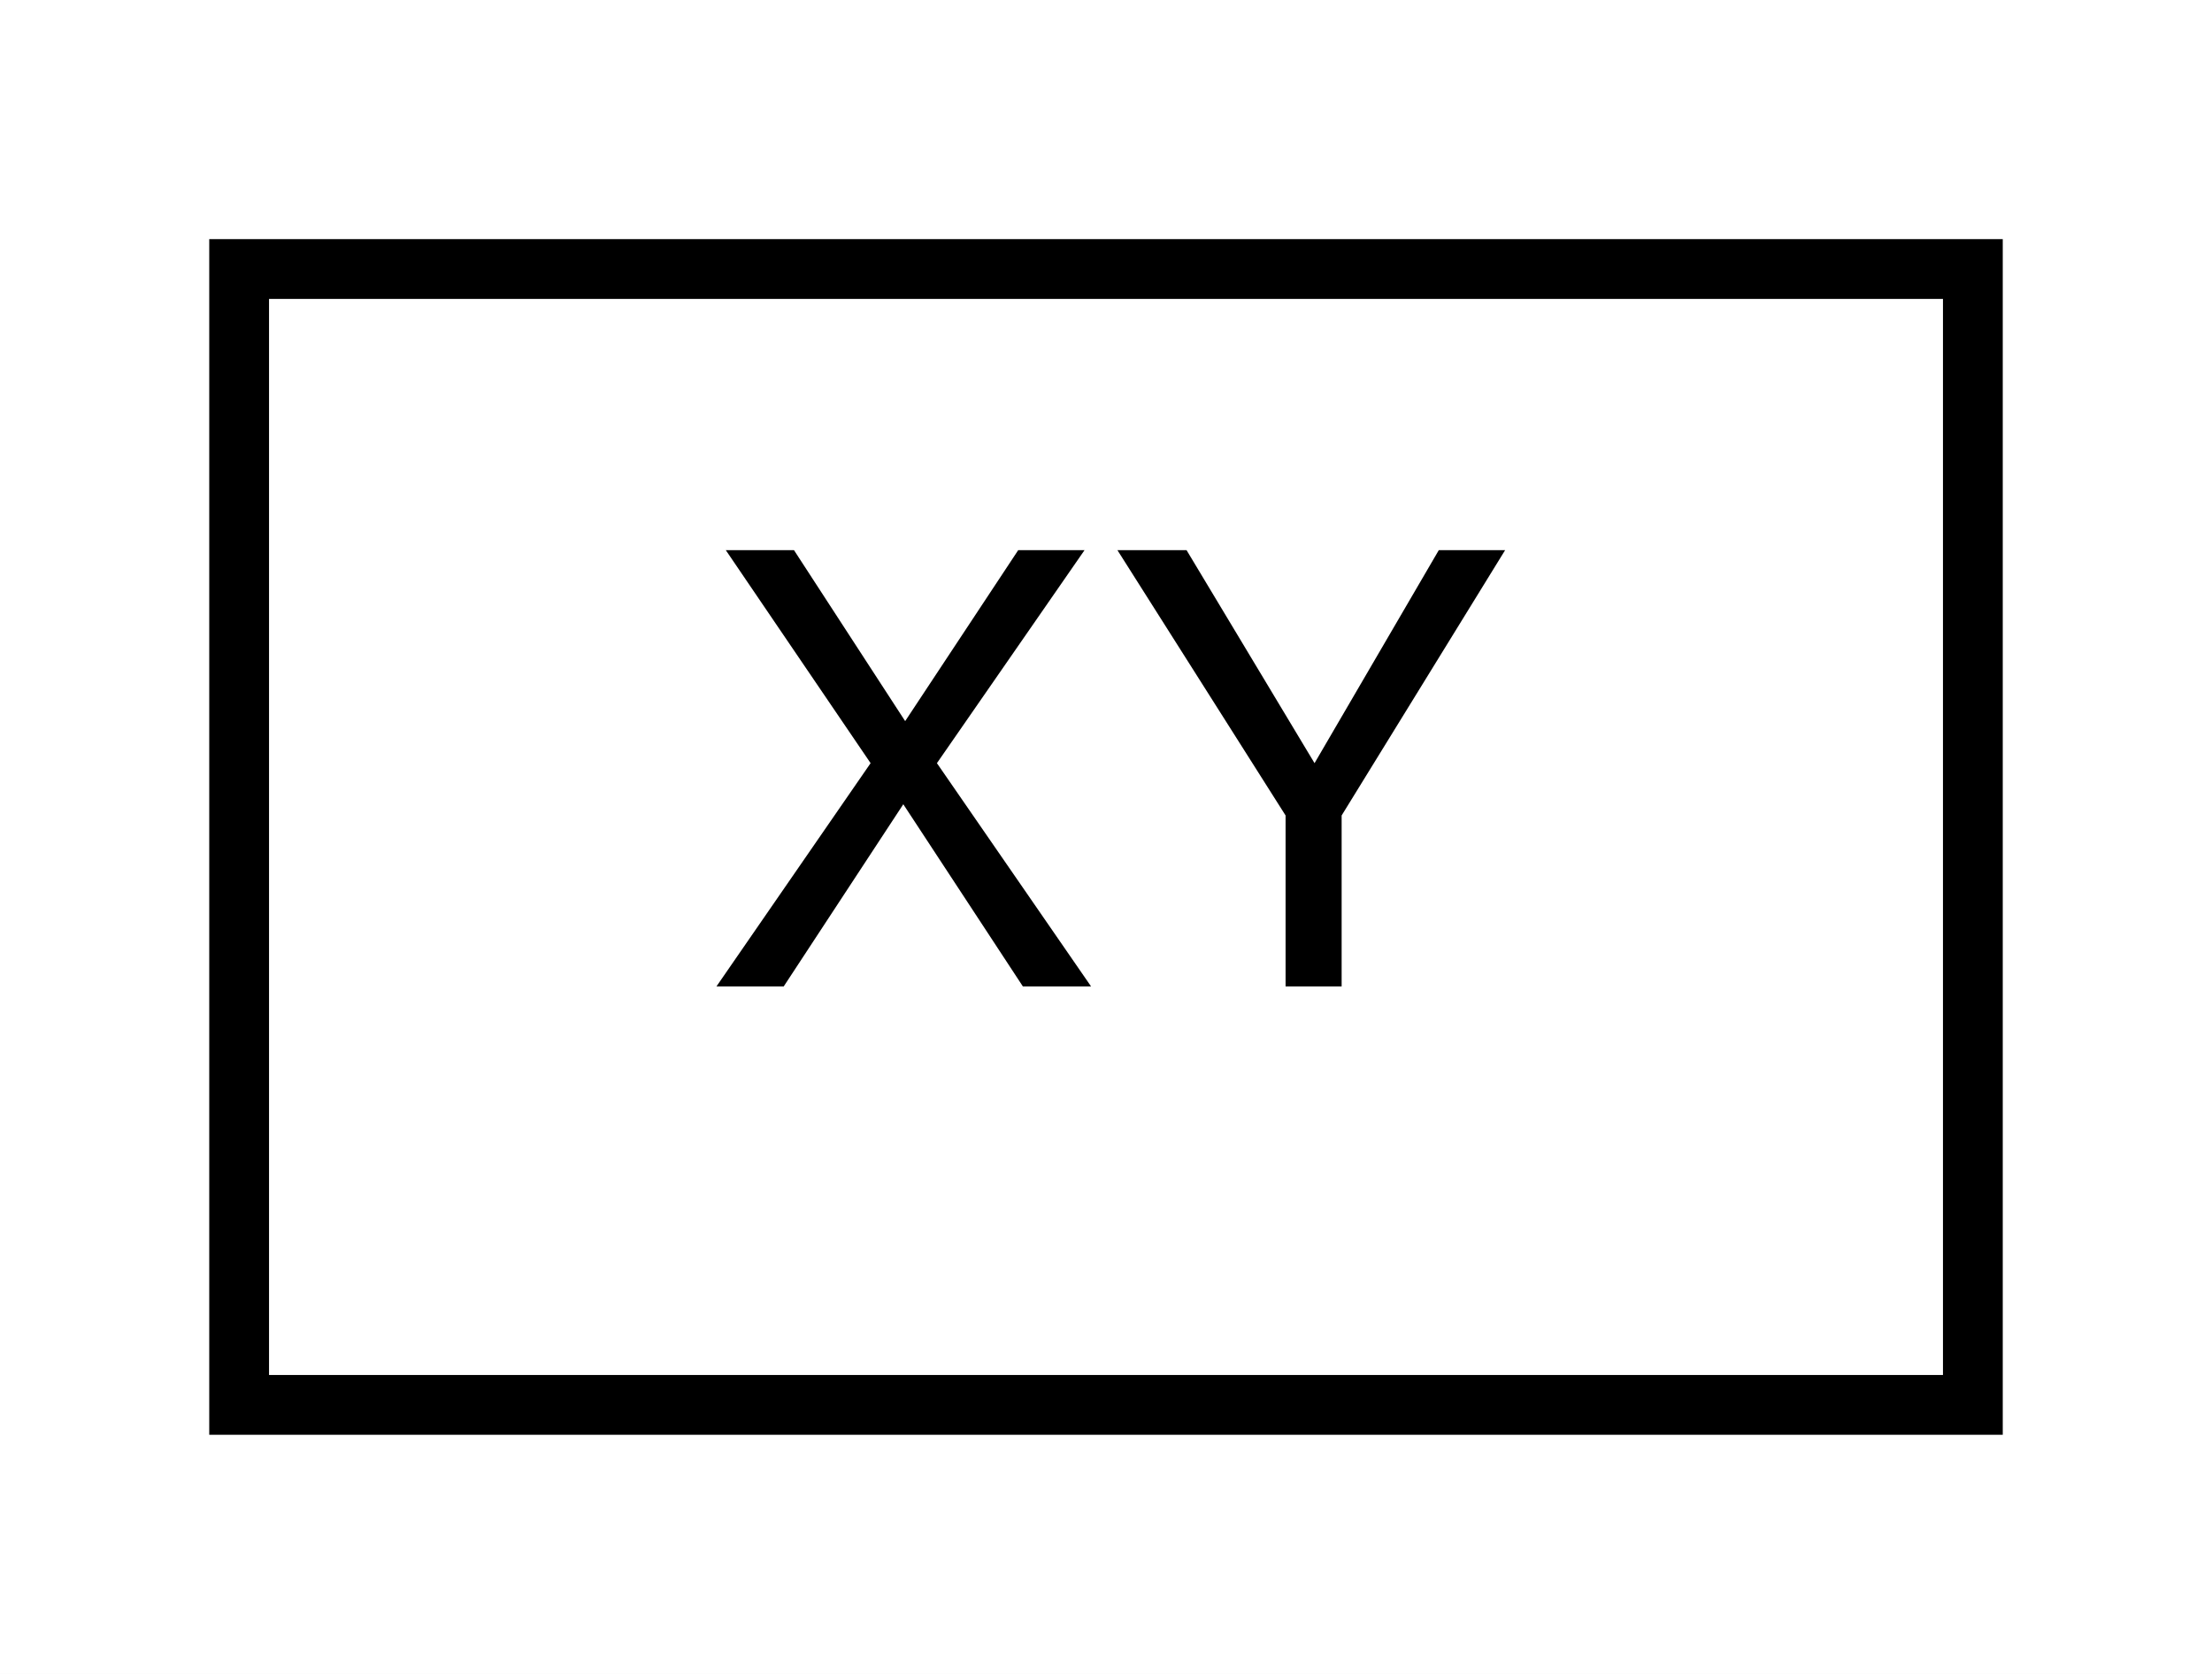
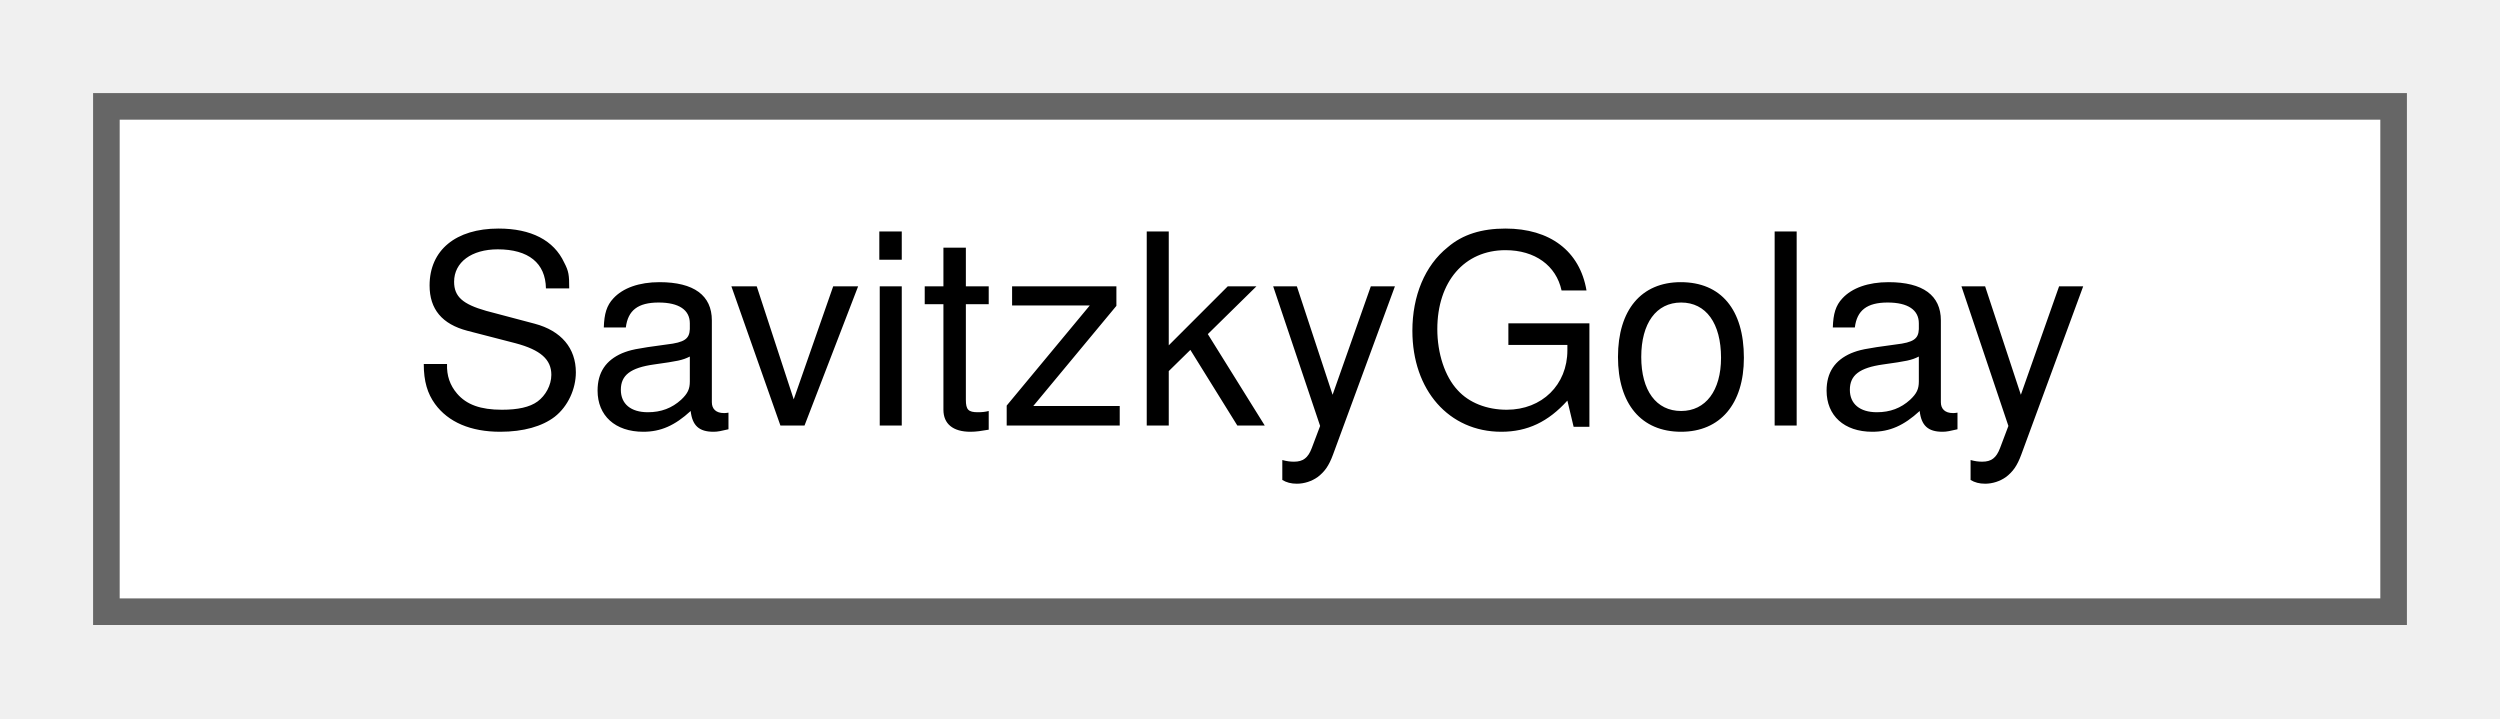
- <svg xmlns="http://www.w3.org/2000/svg" xmlns:xlink="http://www.w3.org/1999/xlink" width="37pt" height="28pt" viewBox="0.00 0.00 37.00 28.00">
-   <g id="graph0" class="graph" transform="scale(1 1) rotate(0) translate(4 24)">
-     <polygon fill="white" stroke="transparent" points="-4,4 -4,-24 33,-24 33,4 -4,4" />
-     <g id="node1" class="node">
-       <g id="a_node1">
-         <a xlink:href="structXY.html" target="_top" xlink:title=" ">
-           <polygon fill="white" stroke="black" points="0,-0.5 0,-19.5 29,-19.5 29,-0.5 0,-0.5" />
-           <text text-anchor="middle" x="14.5" y="-7.5" font-family="Helvetica,sans-Serif" font-size="10.00">XY</text>
+ <svg xmlns="http://www.w3.org/2000/svg" xmlns:xlink="http://www.w3.org/1999/xlink" width="94pt" height="27pt" viewBox="0.00 0.00 94.00 27.00">
+   <g id="graph0" class="graph" transform="scale(1 1) rotate(0) translate(4 23)">
+     <g id="Node000000" class="node">
+       <g id="a_Node000000">
+         <a xlink:href="classSavitzkyGolay.html" target="_top" xlink:title=" ">
+           <polygon fill="white" stroke="#666666" points="86,-19 0,-19 0,0 86,0 86,-19" />
+           <text text-anchor="middle" x="43" y="-7" font-family="Helvetica,sans-Serif" font-size="10.00">SavitzkyGolay</text>
        </a>
      </g>
    </g>
  </g>
</svg>
